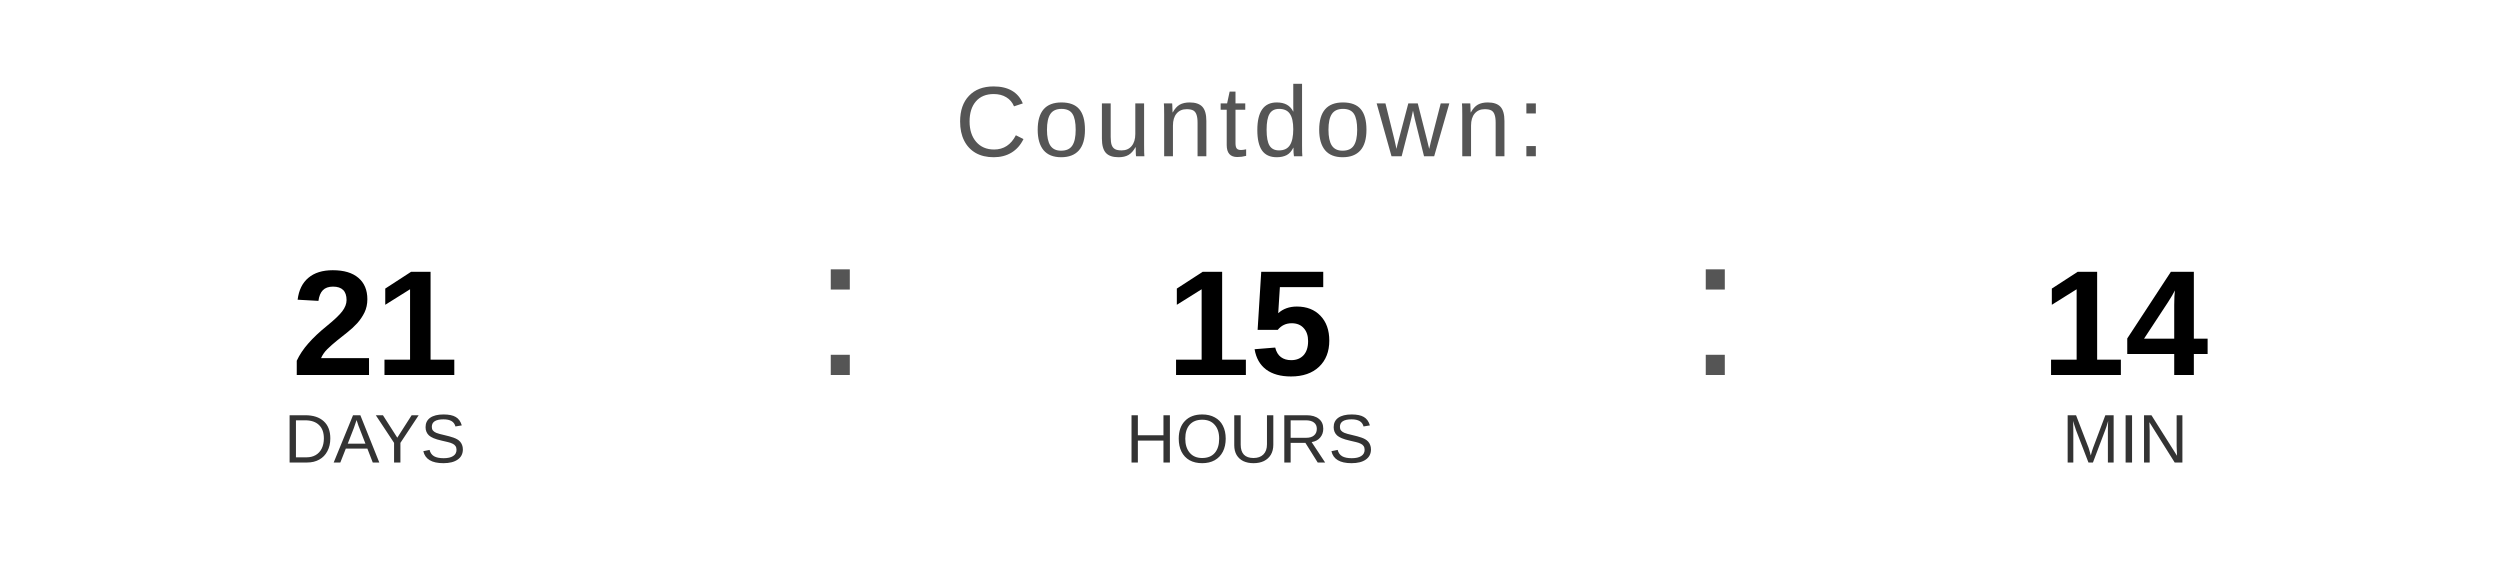
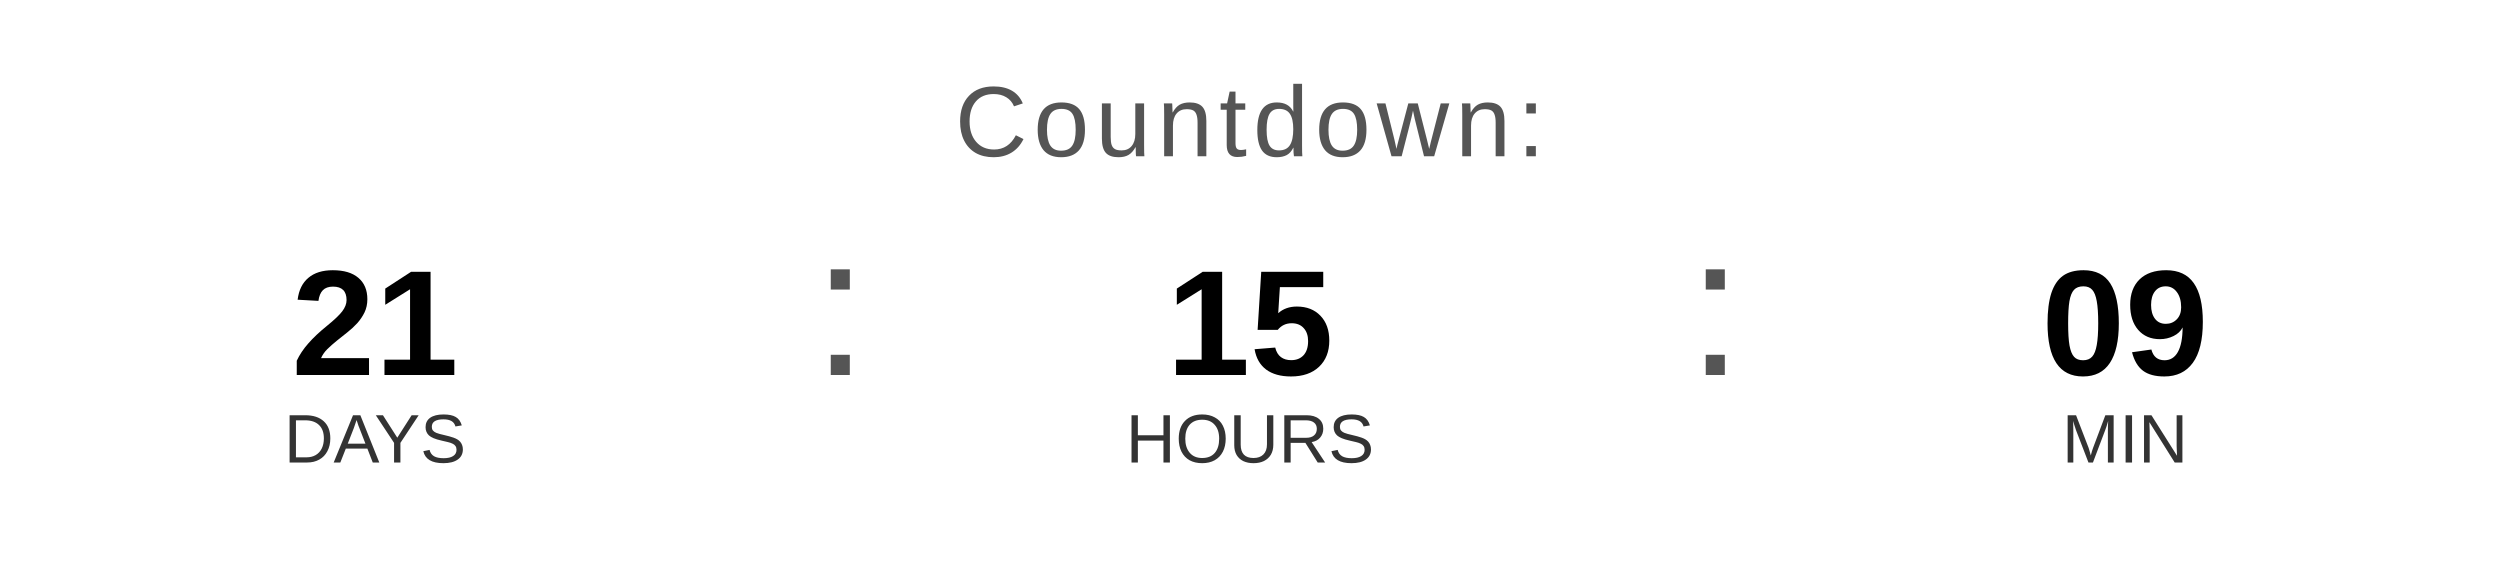
<svg xmlns="http://www.w3.org/2000/svg" width="400" height="90" viewBox="0 0 400 90">
  <text x="200" y="25" font-family="Arial, Helvetica, sans-serif" font-size="16" fill="#555555" text-anchor="middle" letter-spacing="1">
    Countdown:
  </text>
  <text x="60" y="60" font-family="Arial, Helvetica, sans-serif" font-size="24" font-weight="bold" fill="#000000" text-anchor="middle">21</text>
  <text x="60" y="74" font-family="Arial, Helvetica, sans-serif" font-size="11" fill="#333333" text-anchor="middle">DAYS</text>
  <text x="130" y="60" font-family="Arial, sans-serif" font-size="32" fill="#555555">:</text>
  <text x="200" y="60" font-family="Arial, Helvetica, sans-serif" font-size="24" font-weight="bold" fill="#000000" text-anchor="middle">15</text>
  <text x="200" y="74" font-family="Arial, Helvetica, sans-serif" font-size="11" fill="#333333" text-anchor="middle">HOURS</text>
  <text x="270" y="60" font-family="Arial, sans-serif" font-size="32" fill="#555555">:</text>
-   <text x="340" y="60" font-family="Arial, Helvetica, sans-serif" font-size="24" font-weight="bold" fill="#000000" text-anchor="middle">14</text>
+   <text x="340" y="60" font-family="Arial, Helvetica, sans-serif" font-size="24" font-weight="bold" fill="#000000" text-anchor="middle">09</text>
  <text x="340" y="74" font-family="Arial, Helvetica, sans-serif" font-size="11" fill="#333333" text-anchor="middle">MIN</text>
</svg>
